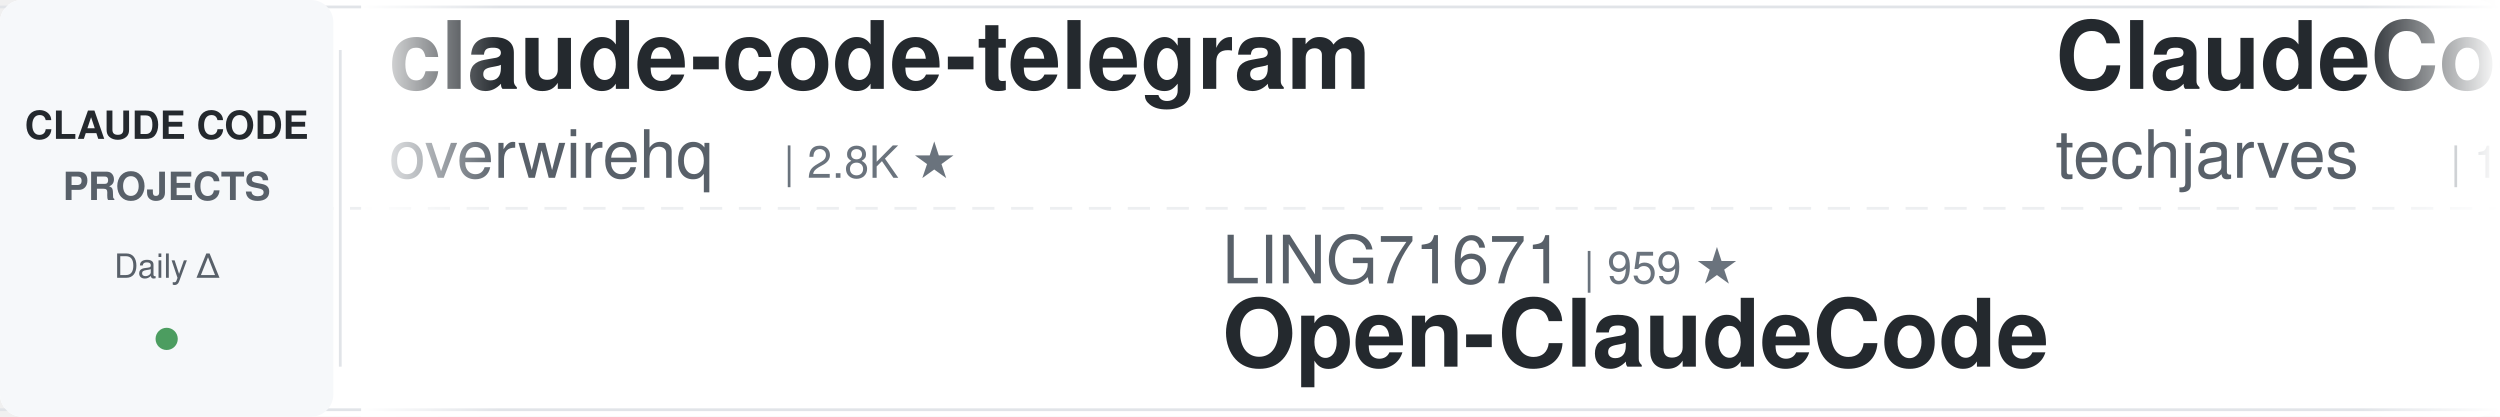
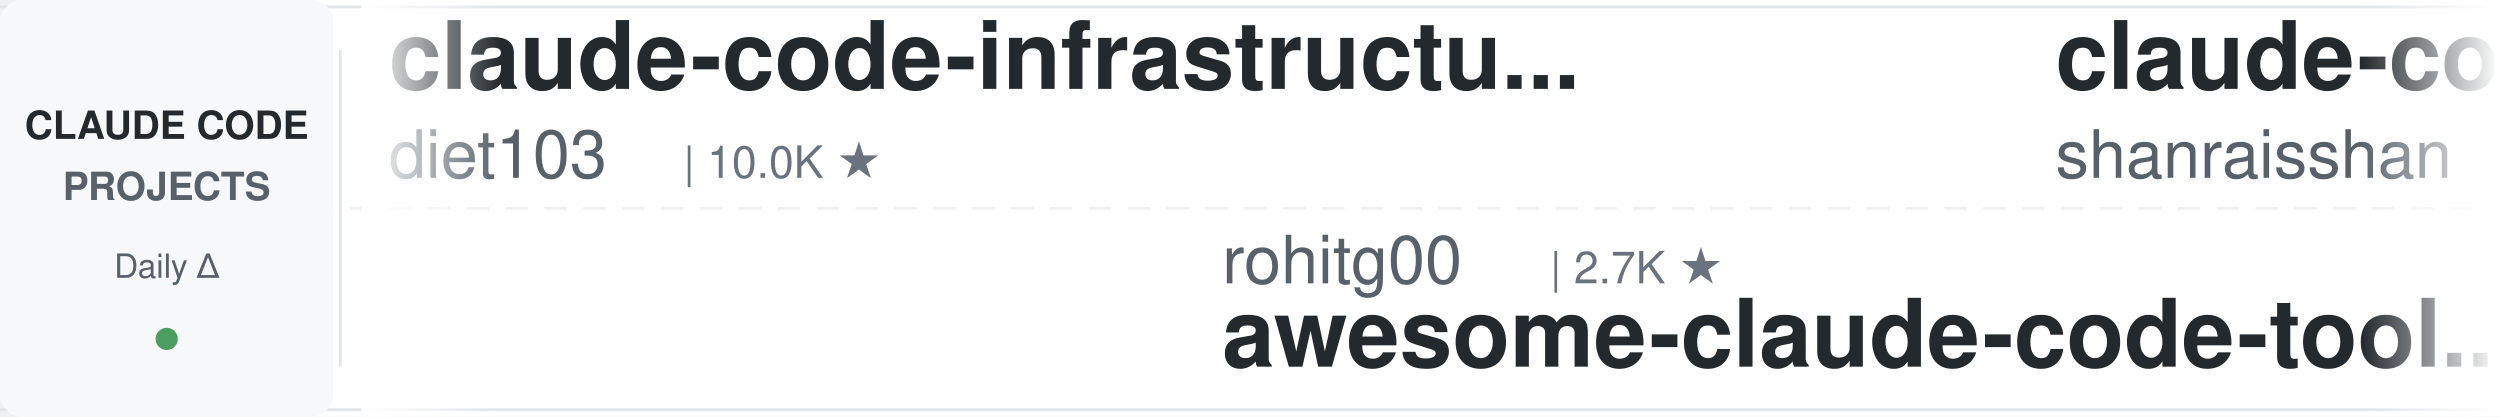
<svg xmlns="http://www.w3.org/2000/svg" width="900" height="150">
  <defs>
    <linearGradient id="leftFade" x1="0%" y1="0%" x2="100%" y2="0%">
      <stop offset="0%" style="stop-color:#ffffff;stop-opacity:1" />
      <stop offset="100%" style="stop-color:#ffffff;stop-opacity:0" />
    </linearGradient>
    <linearGradient id="rightFade" x1="0%" y1="0%" x2="100%" y2="0%">
      <stop offset="0%" style="stop-color:#ffffff;stop-opacity:0" />
      <stop offset="100%" style="stop-color:#ffffff;stop-opacity:1" />
    </linearGradient>
  </defs>
  <rect width="900" height="150" fill="#ffffff" rx="8" />
  <rect x="0" y="2" width="900" height="1" fill="#e1e4e8" />
  <rect x="0" y="147" width="900" height="1" fill="#e1e4e8" />
  <line x1="0" y1="75" x2="900" y2="75" stroke="#e1e4e8" stroke-width="1" stroke-dasharray="8 6" opacity="0.6" />
  <rect x="0" y="0" width="120" height="150" fill="#f6f8fa" rx="8" />
  <text x="60" y="50" font-family="-apple-system, BlinkMacSystemFont, 'Segoe UI', Helvetica, Arial, sans-serif" font-size="14" font-weight="600" fill="#24292e" text-anchor="middle">CLAUDE CODE</text>
  <text x="60" y="72" font-family="-apple-system, BlinkMacSystemFont, 'Segoe UI', Helvetica, Arial, sans-serif" font-size="14" font-weight="600" fill="#586069" text-anchor="middle">PROJECTS</text>
  <text x="60" y="100" font-family="-apple-system, BlinkMacSystemFont, 'Segoe UI', Helvetica, Arial, sans-serif" font-size="12" font-weight="500" fill="#586069" text-anchor="middle">Daily Δ</text>
  <circle cx="60" cy="122" r="4" fill="#22863a" opacity="0.8" />
  <rect x="122" y="18" width="1" height="114" fill="#e1e4e8" />
  <clipPath id="tickerClip">
    <rect x="130" y="0" width="770" height="150" />
  </clipPath>
  <g clip-path="url(#tickerClip)">
    <g id="tickerItems">
      <animateTransform attributeName="transform" attributeType="XML" type="translate" from="0 0" to="-3000 0" dur="54s" repeatCount="indefinite" />
      <g transform="translate(0, 0)">
-         <text x="140" y="32" font-family="-apple-system, BlinkMacSystemFont, 'Segoe UI', Helvetica, Arial, sans-serif" font-size="34" font-weight="600" fill="#24292e">claude-code-telegram</text>
-         <text x="140" y="64" font-family="-apple-system, BlinkMacSystemFont, 'Segoe UI', Helvetica, Arial, sans-serif" font-size="24" font-weight="400" fill="#586069">overwirehq</text>
-         <text x="282" y="64" font-family="-apple-system, BlinkMacSystemFont, 'Segoe UI', Helvetica, Arial, sans-serif" font-size="16" font-weight="500" fill="#6a737d">| 2.8K ★</text>
+         <text x="140" y="32" font-family="-apple-system, BlinkMacSystemFont, 'Segoe UI', Helvetica, Arial, sans-serif" font-size="34" font-weight="600" fill="#24292e">claude-code-infrastructu...</text>
+         <text x="140" y="64" font-family="-apple-system, BlinkMacSystemFont, 'Segoe UI', Helvetica, Arial, sans-serif" font-size="24" font-weight="400" fill="#586069">diet103</text>
+         <text x="246" y="64" font-family="-apple-system, BlinkMacSystemFont, 'Segoe UI', Helvetica, Arial, sans-serif" font-size="16" font-weight="500" fill="#6a737d">| 10.0K ★</text>
      </g>
      <g transform="translate(300, 0)">
-         <text x="140" y="102" font-family="-apple-system, BlinkMacSystemFont, 'Segoe UI', Helvetica, Arial, sans-serif" font-size="24" font-weight="400" fill="#586069">LING71671</text>
-         <text x="270" y="102" font-family="-apple-system, BlinkMacSystemFont, 'Segoe UI', Helvetica, Arial, sans-serif" font-size="16" font-weight="500" fill="#6a737d">| 959 ★</text>
-         <text x="140" y="132" font-family="-apple-system, BlinkMacSystemFont, 'Segoe UI', Helvetica, Arial, sans-serif" font-size="34" font-weight="600" fill="#24292e">Open-ClaudeCode</text>
+         <text x="140" y="102" font-family="-apple-system, BlinkMacSystemFont, 'Segoe UI', Helvetica, Arial, sans-serif" font-size="24" font-weight="400" fill="#586069">rohitg00</text>
+         <text x="258" y="102" font-family="-apple-system, BlinkMacSystemFont, 'Segoe UI', Helvetica, Arial, sans-serif" font-size="16" font-weight="500" fill="#6a737d">| 2.7K ★</text>
+         <text x="140" y="132" font-family="-apple-system, BlinkMacSystemFont, 'Segoe UI', Helvetica, Arial, sans-serif" font-size="34" font-weight="600" fill="#24292e">awesome-claude-code-tool...</text>
      </g>
      <g transform="translate(600, 0)">
-         <text x="140" y="32" font-family="-apple-system, BlinkMacSystemFont, 'Segoe UI', Helvetica, Arial, sans-serif" font-size="34" font-weight="600" fill="#24292e">ClaudeCode-Portable</text>
-         <text x="140" y="64" font-family="-apple-system, BlinkMacSystemFont, 'Segoe UI', Helvetica, Arial, sans-serif" font-size="24" font-weight="400" fill="#586069">techjarves</text>
-         <text x="282" y="64" font-family="-apple-system, BlinkMacSystemFont, 'Segoe UI', Helvetica, Arial, sans-serif" font-size="16" font-weight="500" fill="#6a737d">| 1.6K ★</text>
+         <text x="140" y="32" font-family="-apple-system, BlinkMacSystemFont, 'Segoe UI', Helvetica, Arial, sans-serif" font-size="34" font-weight="600" fill="#24292e">claude-code-best-practic...</text>
+         <text x="140" y="64" font-family="-apple-system, BlinkMacSystemFont, 'Segoe UI', Helvetica, Arial, sans-serif" font-size="24" font-weight="400" fill="#586069">shanraisshan</text>
+         <text x="306" y="64" font-family="-apple-system, BlinkMacSystemFont, 'Segoe UI', Helvetica, Arial, sans-serif" font-size="16" font-weight="500" fill="#6a737d">| 67.2K ★</text>
      </g>
      <g transform="translate(900, 0)">
-         <text x="140" y="102" font-family="-apple-system, BlinkMacSystemFont, 'Segoe UI', Helvetica, Arial, sans-serif" font-size="24" font-weight="400" fill="#586069">alejandrobalderas</text>
-         <text x="366" y="102" font-family="-apple-system, BlinkMacSystemFont, 'Segoe UI', Helvetica, Arial, sans-serif" font-size="16" font-weight="500" fill="#6a737d">| 3.0K ★</text>
-         <text x="140" y="132" font-family="-apple-system, BlinkMacSystemFont, 'Segoe UI', Helvetica, Arial, sans-serif" font-size="34" font-weight="600" fill="#24292e">claude-code-from-source</text>
+         <text x="140" y="102" font-family="-apple-system, BlinkMacSystemFont, 'Segoe UI', Helvetica, Arial, sans-serif" font-size="24" font-weight="400" fill="#586069">xu-xiang</text>
+         <text x="258" y="102" font-family="-apple-system, BlinkMacSystemFont, 'Segoe UI', Helvetica, Arial, sans-serif" font-size="16" font-weight="500" fill="#6a737d">| 2.0K ★</text>
+         <text x="140" y="132" font-family="-apple-system, BlinkMacSystemFont, 'Segoe UI', Helvetica, Arial, sans-serif" font-size="34" font-weight="600" fill="#24292e">everything-claude-code-z...</text>
      </g>
      <g transform="translate(1200, 0)">
-         <text x="140" y="32" font-family="-apple-system, BlinkMacSystemFont, 'Segoe UI', Helvetica, Arial, sans-serif" font-size="34" font-weight="600" fill="#24292e">claude-code-hooks-master...</text>
-         <text x="140" y="64" font-family="-apple-system, BlinkMacSystemFont, 'Segoe UI', Helvetica, Arial, sans-serif" font-size="24" font-weight="400" fill="#586069">disler</text>
-         <text x="234" y="64" font-family="-apple-system, BlinkMacSystemFont, 'Segoe UI', Helvetica, Arial, sans-serif" font-size="16" font-weight="500" fill="#6a737d">| 3.9K ★</text>
+         <text x="140" y="32" font-family="-apple-system, BlinkMacSystemFont, 'Segoe UI', Helvetica, Arial, sans-serif" font-size="34" font-weight="600" fill="#24292e">claude-code-workflows</text>
+         <text x="140" y="64" font-family="-apple-system, BlinkMacSystemFont, 'Segoe UI', Helvetica, Arial, sans-serif" font-size="24" font-weight="400" fill="#586069">OneRedOak</text>
+         <text x="270" y="64" font-family="-apple-system, BlinkMacSystemFont, 'Segoe UI', Helvetica, Arial, sans-serif" font-size="16" font-weight="500" fill="#6a737d">| 3.9K ★</text>
      </g>
      <g transform="translate(1500, 0)">
-         <text x="140" y="102" font-family="-apple-system, BlinkMacSystemFont, 'Segoe UI', Helvetica, Arial, sans-serif" font-size="24" font-weight="400" fill="#586069">pedrohcgs</text>
-         <text x="270" y="102" font-family="-apple-system, BlinkMacSystemFont, 'Segoe UI', Helvetica, Arial, sans-serif" font-size="16" font-weight="500" fill="#6a737d">| 1.6K ★</text>
-         <text x="140" y="132" font-family="-apple-system, BlinkMacSystemFont, 'Segoe UI', Helvetica, Arial, sans-serif" font-size="34" font-weight="600" fill="#24292e">claude-code-my-workflow</text>
+         <text x="140" y="102" font-family="-apple-system, BlinkMacSystemFont, 'Segoe UI', Helvetica, Arial, sans-serif" font-size="24" font-weight="400" fill="#586069">disler</text>
+         <text x="234" y="102" font-family="-apple-system, BlinkMacSystemFont, 'Segoe UI', Helvetica, Arial, sans-serif" font-size="16" font-weight="500" fill="#6a737d">| 1.7K ★</text>
+         <text x="140" y="132" font-family="-apple-system, BlinkMacSystemFont, 'Segoe UI', Helvetica, Arial, sans-serif" font-size="34" font-weight="600" fill="#24292e">pi-vs-claude-code</text>
      </g>
      <g transform="translate(1800, 0)">
-         <text x="140" y="32" font-family="-apple-system, BlinkMacSystemFont, 'Segoe UI', Helvetica, Arial, sans-serif" font-size="34" font-weight="600" fill="#24292e">claude-code-source</text>
-         <text x="140" y="64" font-family="-apple-system, BlinkMacSystemFont, 'Segoe UI', Helvetica, Arial, sans-serif" font-size="24" font-weight="400" fill="#586069">hangsman</text>
-         <text x="258" y="64" font-family="-apple-system, BlinkMacSystemFont, 'Segoe UI', Helvetica, Arial, sans-serif" font-size="16" font-weight="500" fill="#6a737d">| 797 ★</text>
+         <text x="140" y="32" font-family="-apple-system, BlinkMacSystemFont, 'Segoe UI', Helvetica, Arial, sans-serif" font-size="34" font-weight="600" fill="#24292e">claude-code-analysis</text>
+         <text x="140" y="64" font-family="-apple-system, BlinkMacSystemFont, 'Segoe UI', Helvetica, Arial, sans-serif" font-size="24" font-weight="400" fill="#586069">liuup</text>
+         <text x="222" y="64" font-family="-apple-system, BlinkMacSystemFont, 'Segoe UI', Helvetica, Arial, sans-serif" font-size="16" font-weight="500" fill="#6a737d">| 4.0K ★</text>
      </g>
      <g transform="translate(2100, 0)">
-         <text x="140" y="102" font-family="-apple-system, BlinkMacSystemFont, 'Segoe UI', Helvetica, Arial, sans-serif" font-size="24" font-weight="400" fill="#586069">https-deeplearning-ai</text>
-         <text x="414" y="102" font-family="-apple-system, BlinkMacSystemFont, 'Segoe UI', Helvetica, Arial, sans-serif" font-size="16" font-weight="500" fill="#6a737d">| 554 ★</text>
-         <text x="140" y="132" font-family="-apple-system, BlinkMacSystemFont, 'Segoe UI', Helvetica, Arial, sans-serif" font-size="34" font-weight="600" fill="#24292e">sc-claude-code-files</text>
+         <text x="140" y="102" font-family="-apple-system, BlinkMacSystemFont, 'Segoe UI', Helvetica, Arial, sans-serif" font-size="24" font-weight="400" fill="#586069">musistudio</text>
+         <text x="282" y="102" font-family="-apple-system, BlinkMacSystemFont, 'Segoe UI', Helvetica, Arial, sans-serif" font-size="16" font-weight="500" fill="#6a737d">| 37.6K ★</text>
+         <text x="140" y="132" font-family="-apple-system, BlinkMacSystemFont, 'Segoe UI', Helvetica, Arial, sans-serif" font-size="34" font-weight="600" fill="#24292e">claude-code-router</text>
      </g>
      <g transform="translate(2400, 0)">
-         <text x="140" y="32" font-family="-apple-system, BlinkMacSystemFont, 'Segoe UI', Helvetica, Arial, sans-serif" font-size="34" font-weight="600" fill="#24292e">claude-code-source</text>
-         <text x="140" y="64" font-family="-apple-system, BlinkMacSystemFont, 'Segoe UI', Helvetica, Arial, sans-serif" font-size="24" font-weight="400" fill="#586069">JrCx7scC</text>
-         <text x="258" y="64" font-family="-apple-system, BlinkMacSystemFont, 'Segoe UI', Helvetica, Arial, sans-serif" font-size="16" font-weight="500" fill="#6a737d">| 375 ★</text>
+         <text x="140" y="32" font-family="-apple-system, BlinkMacSystemFont, 'Segoe UI', Helvetica, Arial, sans-serif" font-size="34" font-weight="600" fill="#24292e">claude-code-system-promp...</text>
+         <text x="140" y="64" font-family="-apple-system, BlinkMacSystemFont, 'Segoe UI', Helvetica, Arial, sans-serif" font-size="24" font-weight="400" fill="#586069">Piebald-AI</text>
+         <text x="282" y="64" font-family="-apple-system, BlinkMacSystemFont, 'Segoe UI', Helvetica, Arial, sans-serif" font-size="16" font-weight="500" fill="#6a737d">| 12.8K ★</text>
      </g>
      <g transform="translate(2700, 0)">
-         <text x="140" y="102" font-family="-apple-system, BlinkMacSystemFont, 'Segoe UI', Helvetica, Arial, sans-serif" font-size="24" font-weight="400" fill="#586069">wanshuiyin</text>
-         <text x="282" y="102" font-family="-apple-system, BlinkMacSystemFont, 'Segoe UI', Helvetica, Arial, sans-serif" font-size="16" font-weight="500" fill="#6a737d">| 17.1K ★</text>
-         <text x="140" y="132" font-family="-apple-system, BlinkMacSystemFont, 'Segoe UI', Helvetica, Arial, sans-serif" font-size="34" font-weight="600" fill="#24292e">Auto-claude-code-researc...</text>
+         <text x="140" y="102" font-family="-apple-system, BlinkMacSystemFont, 'Segoe UI', Helvetica, Arial, sans-serif" font-size="24" font-weight="400" fill="#586069">daymade</text>
+         <text x="246" y="102" font-family="-apple-system, BlinkMacSystemFont, 'Segoe UI', Helvetica, Arial, sans-serif" font-size="16" font-weight="500" fill="#6a737d">| 1.4K ★</text>
+         <text x="140" y="132" font-family="-apple-system, BlinkMacSystemFont, 'Segoe UI', Helvetica, Arial, sans-serif" font-size="34" font-weight="600" fill="#24292e">claude-code-skills</text>
      </g>
      <g transform="translate(3000, 0)">
-         <text x="140" y="32" font-family="-apple-system, BlinkMacSystemFont, 'Segoe UI', Helvetica, Arial, sans-serif" font-size="34" font-weight="600" fill="#24292e">claude-code-telegram</text>
-         <text x="140" y="64" font-family="-apple-system, BlinkMacSystemFont, 'Segoe UI', Helvetica, Arial, sans-serif" font-size="24" font-weight="400" fill="#586069">overwirehq</text>
-         <text x="282" y="64" font-family="-apple-system, BlinkMacSystemFont, 'Segoe UI', Helvetica, Arial, sans-serif" font-size="16" font-weight="500" fill="#6a737d">| 2.8K ★</text>
+         <text x="140" y="32" font-family="-apple-system, BlinkMacSystemFont, 'Segoe UI', Helvetica, Arial, sans-serif" font-size="34" font-weight="600" fill="#24292e">claude-code-infrastructu...</text>
+         <text x="140" y="64" font-family="-apple-system, BlinkMacSystemFont, 'Segoe UI', Helvetica, Arial, sans-serif" font-size="24" font-weight="400" fill="#586069">diet103</text>
+         <text x="246" y="64" font-family="-apple-system, BlinkMacSystemFont, 'Segoe UI', Helvetica, Arial, sans-serif" font-size="16" font-weight="500" fill="#6a737d">| 10.0K ★</text>
      </g>
      <g transform="translate(3300, 0)">
-         <text x="140" y="102" font-family="-apple-system, BlinkMacSystemFont, 'Segoe UI', Helvetica, Arial, sans-serif" font-size="24" font-weight="400" fill="#586069">LING71671</text>
-         <text x="270" y="102" font-family="-apple-system, BlinkMacSystemFont, 'Segoe UI', Helvetica, Arial, sans-serif" font-size="16" font-weight="500" fill="#6a737d">| 959 ★</text>
-         <text x="140" y="132" font-family="-apple-system, BlinkMacSystemFont, 'Segoe UI', Helvetica, Arial, sans-serif" font-size="34" font-weight="600" fill="#24292e">Open-ClaudeCode</text>
+         <text x="140" y="102" font-family="-apple-system, BlinkMacSystemFont, 'Segoe UI', Helvetica, Arial, sans-serif" font-size="24" font-weight="400" fill="#586069">rohitg00</text>
+         <text x="258" y="102" font-family="-apple-system, BlinkMacSystemFont, 'Segoe UI', Helvetica, Arial, sans-serif" font-size="16" font-weight="500" fill="#6a737d">| 2.7K ★</text>
+         <text x="140" y="132" font-family="-apple-system, BlinkMacSystemFont, 'Segoe UI', Helvetica, Arial, sans-serif" font-size="34" font-weight="600" fill="#24292e">awesome-claude-code-tool...</text>
      </g>
      <g transform="translate(3600, 0)">
-         <text x="140" y="32" font-family="-apple-system, BlinkMacSystemFont, 'Segoe UI', Helvetica, Arial, sans-serif" font-size="34" font-weight="600" fill="#24292e">ClaudeCode-Portable</text>
-         <text x="140" y="64" font-family="-apple-system, BlinkMacSystemFont, 'Segoe UI', Helvetica, Arial, sans-serif" font-size="24" font-weight="400" fill="#586069">techjarves</text>
-         <text x="282" y="64" font-family="-apple-system, BlinkMacSystemFont, 'Segoe UI', Helvetica, Arial, sans-serif" font-size="16" font-weight="500" fill="#6a737d">| 1.6K ★</text>
+         <text x="140" y="32" font-family="-apple-system, BlinkMacSystemFont, 'Segoe UI', Helvetica, Arial, sans-serif" font-size="34" font-weight="600" fill="#24292e">claude-code-best-practic...</text>
+         <text x="140" y="64" font-family="-apple-system, BlinkMacSystemFont, 'Segoe UI', Helvetica, Arial, sans-serif" font-size="24" font-weight="400" fill="#586069">shanraisshan</text>
+         <text x="306" y="64" font-family="-apple-system, BlinkMacSystemFont, 'Segoe UI', Helvetica, Arial, sans-serif" font-size="16" font-weight="500" fill="#6a737d">| 67.2K ★</text>
      </g>
      <g transform="translate(3900, 0)">
-         <text x="140" y="102" font-family="-apple-system, BlinkMacSystemFont, 'Segoe UI', Helvetica, Arial, sans-serif" font-size="24" font-weight="400" fill="#586069">alejandrobalderas</text>
-         <text x="366" y="102" font-family="-apple-system, BlinkMacSystemFont, 'Segoe UI', Helvetica, Arial, sans-serif" font-size="16" font-weight="500" fill="#6a737d">| 3.0K ★</text>
-         <text x="140" y="132" font-family="-apple-system, BlinkMacSystemFont, 'Segoe UI', Helvetica, Arial, sans-serif" font-size="34" font-weight="600" fill="#24292e">claude-code-from-source</text>
+         <text x="140" y="102" font-family="-apple-system, BlinkMacSystemFont, 'Segoe UI', Helvetica, Arial, sans-serif" font-size="24" font-weight="400" fill="#586069">xu-xiang</text>
+         <text x="258" y="102" font-family="-apple-system, BlinkMacSystemFont, 'Segoe UI', Helvetica, Arial, sans-serif" font-size="16" font-weight="500" fill="#6a737d">| 2.0K ★</text>
+         <text x="140" y="132" font-family="-apple-system, BlinkMacSystemFont, 'Segoe UI', Helvetica, Arial, sans-serif" font-size="34" font-weight="600" fill="#24292e">everything-claude-code-z...</text>
      </g>
    </g>
  </g>
  <rect x="130" y="0" width="50" height="150" fill="url(#leftFade)" />
  <rect x="850" y="0" width="50" height="150" fill="url(#rightFade)" />
</svg>
